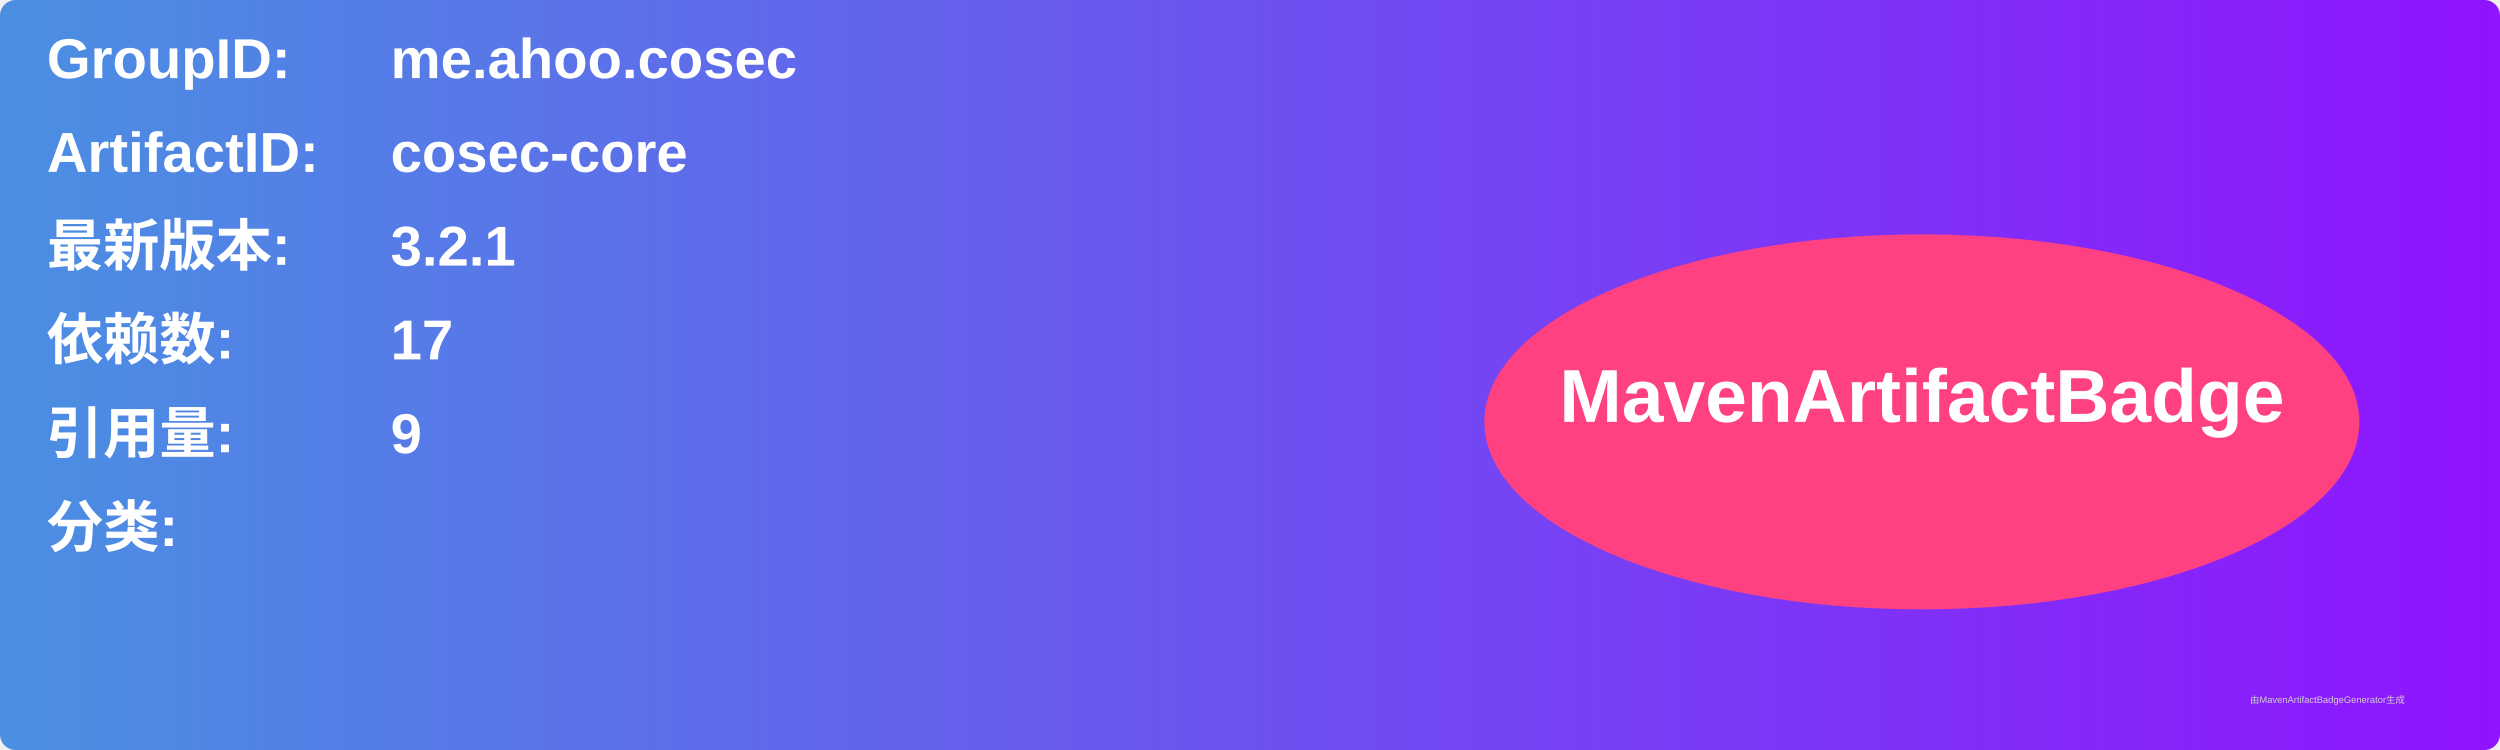
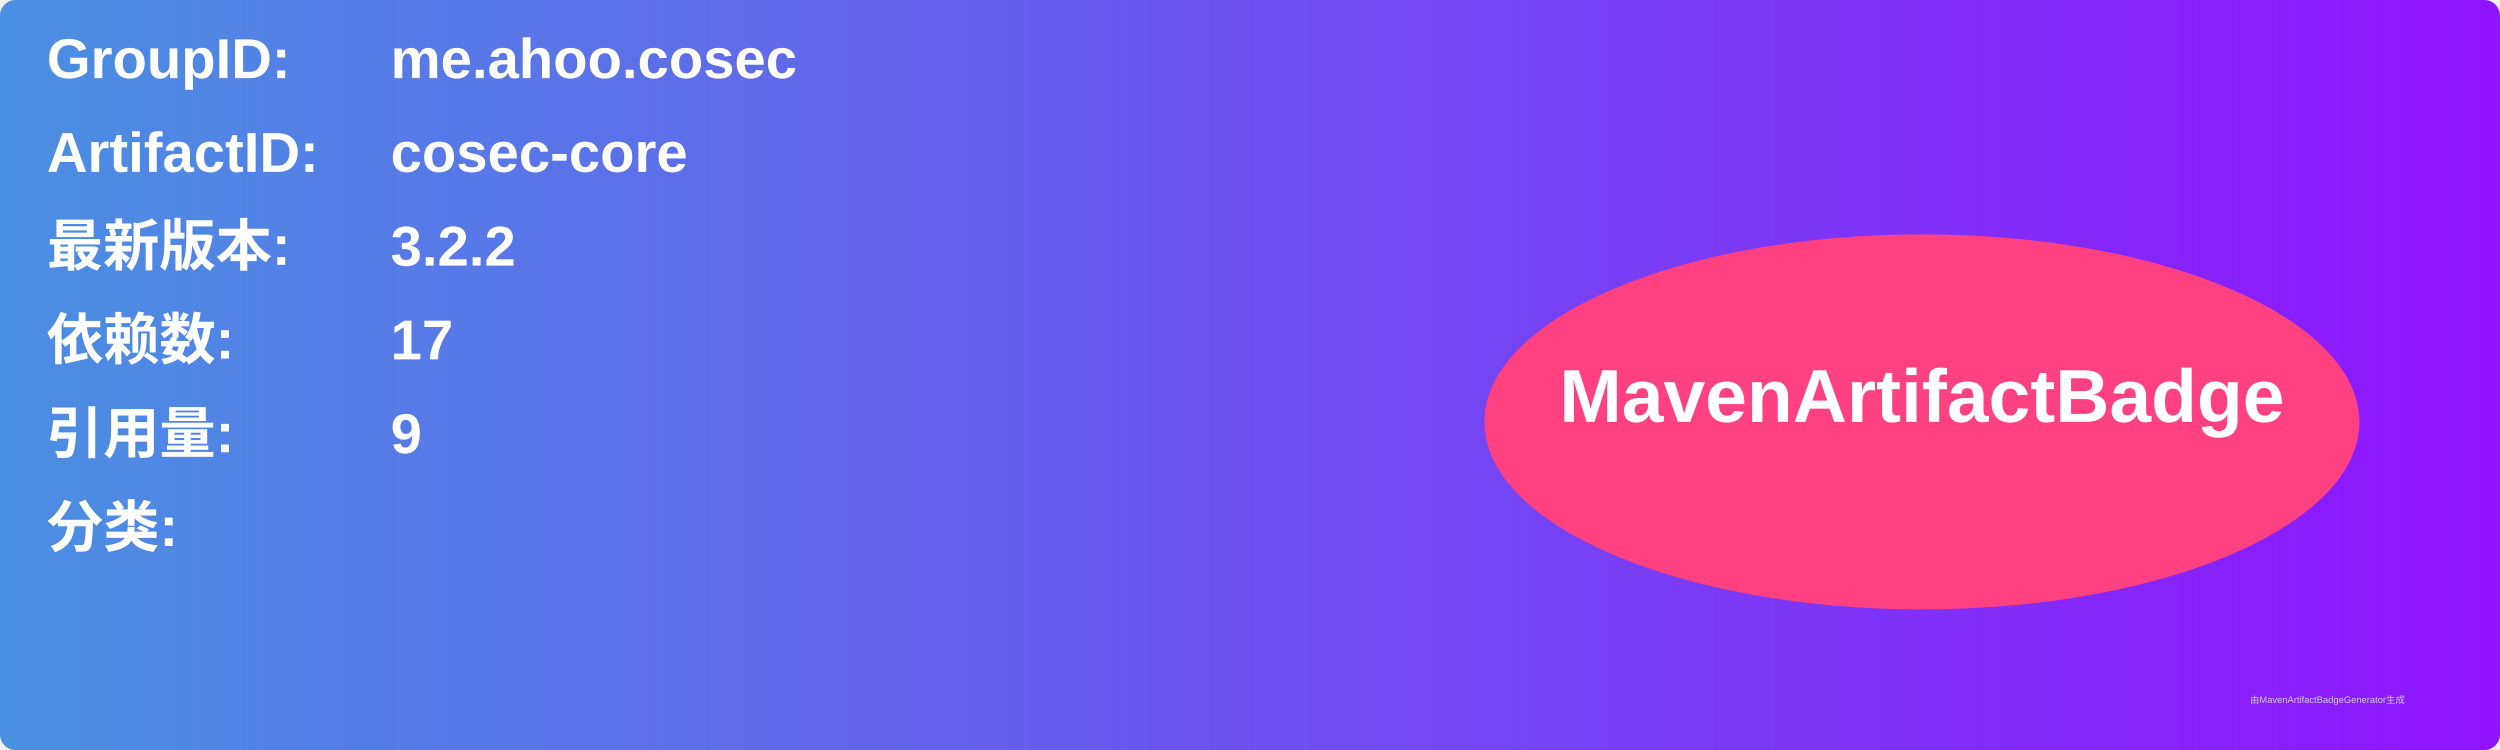
<svg xmlns="http://www.w3.org/2000/svg" width="800" height="240" viewBox="0 0 800 240">
  <linearGradient id="grad" x1="0%" y1="0%" x2="100%" y2="0%">
    <stop offset="0%" stop-color="#4a90e2" />
    <stop offset="100%" stop-color="#9013fe" />
  </linearGradient>
  <rect width="100%" height="100%" rx="5" ry="5" fill="url(#grad)" />
  <g transform="translate(15, 15)">
    <text x="0" y="10" font-family="Arial" font-size="18" fill="white" font-weight="bold" width="260">GroupID:</text>
    <text x="110" y="10" font-family="Arial" font-size="18" fill="white" font-weight="bold" width="460">me.ahoo.cosec</text>
    <text x="0" y="40" font-family="Arial" font-size="18" fill="white" font-weight="bold" width="260">ArtifactID:</text>
    <text x="110" y="40" font-family="Arial" font-size="18" fill="white" font-weight="bold" width="460">cosec-core</text>
    <text x="0" y="70" font-family="Arial" font-size="18" fill="white" font-weight="bold">最新版本:</text>
    <text x="110" y="70" font-family="Arial" font-size="18" fill="white" font-weight="bold">
-       <tspan font-weight="bold">3.2.1</tspan>
+       <tspan font-weight="bold">3.2.2</tspan>
    </text>
    <text x="0" y="100" font-family="Arial" font-size="18" fill="white" font-weight="bold">依赖数: </text>
    <text x="110" y="100" font-family="Arial" font-size="18" fill="white">
      <tspan font-weight="bold">17</tspan>
    </text>
    <text x="0" y="130" font-family="Arial" font-size="18" fill="white" font-weight="bold">引用量: </text>
    <text x="110" y="130" font-family="Arial" font-size="18" fill="white">
      <tspan font-weight="bold">9</tspan>
    </text>
    <text x="0" y="160" font-family="Arial" font-size="18" fill="white" font-weight="bold">分类:</text>
    <text x="10" y="190" font-family="Arial" font-size="10" fill="white">
      <tspan font-weight="bold" />
    </text>
    <ellipse cx="600" cy="120" rx="140" ry="60" fill="#ff4081" />
    <text x="600" y="120" text-anchor="middle" font-family="Arial" font-size="24" fill="white" font-weight="bold">MavenArtifactBadge</text>
  </g>
  <text x="720" y="225" font-family="Arial" font-size="3" fill="#d0d0d0">由MavenArtifactBadgeGenerator生成</text>
</svg>
